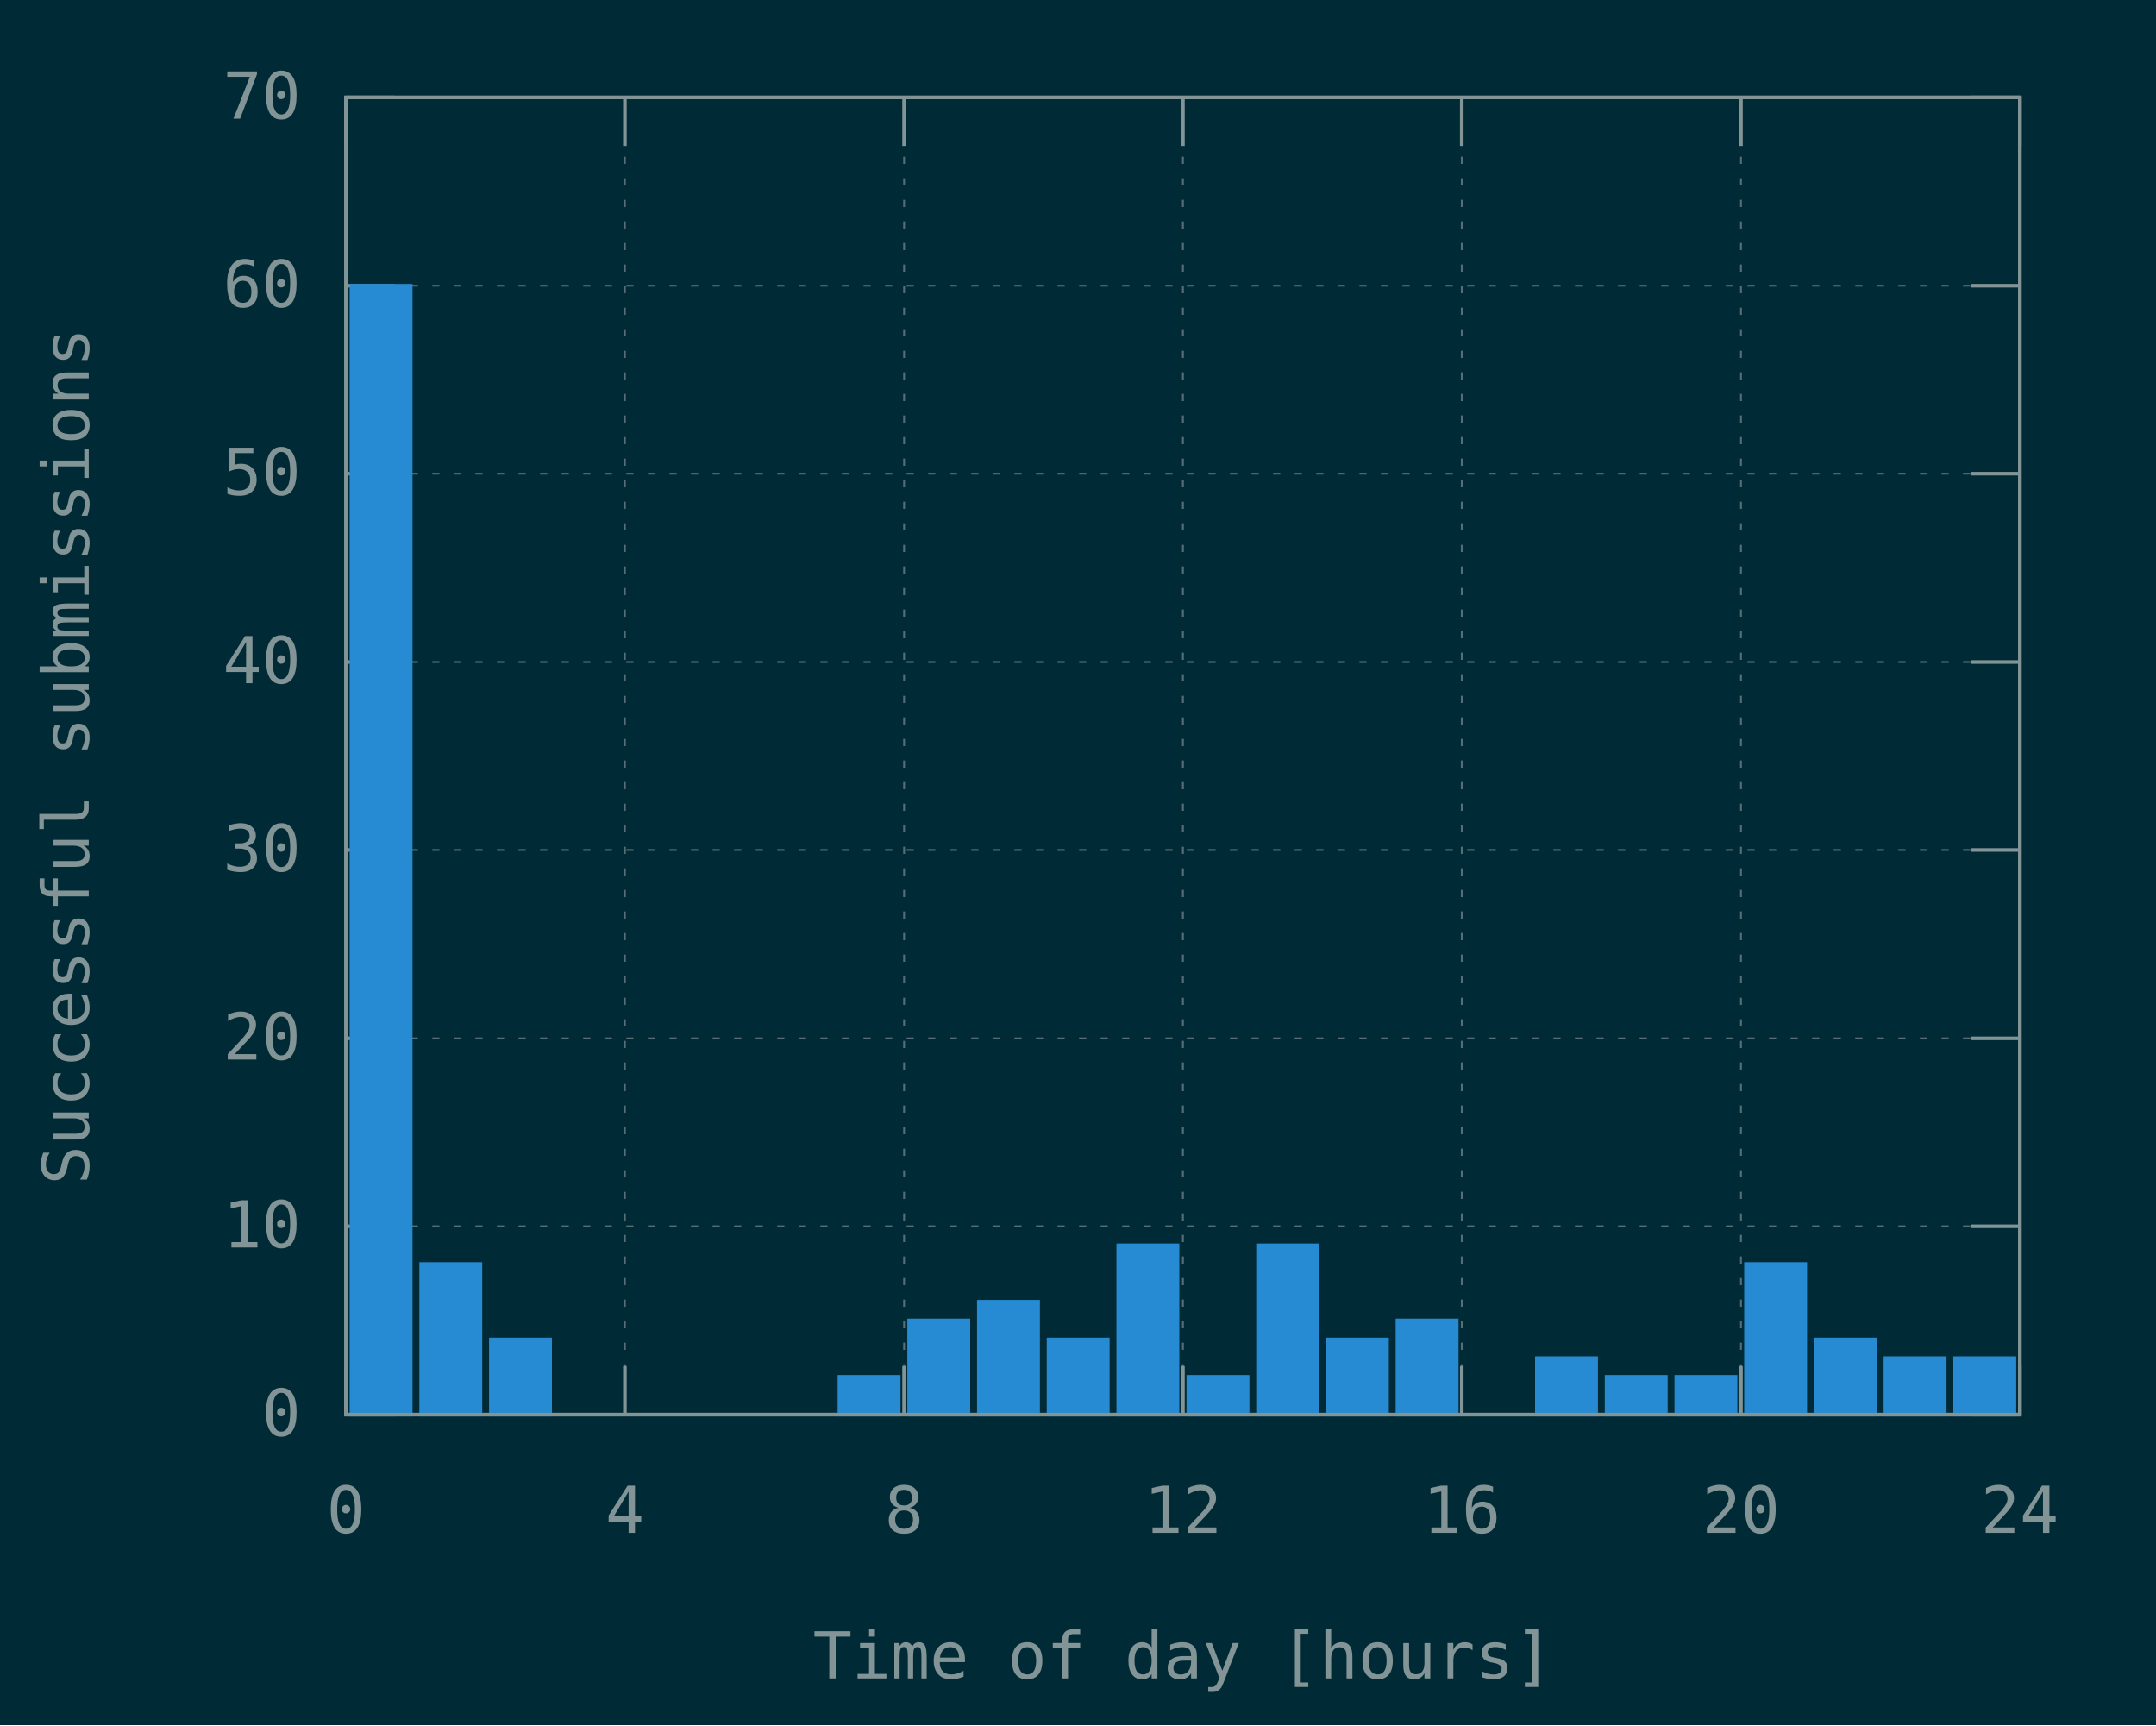
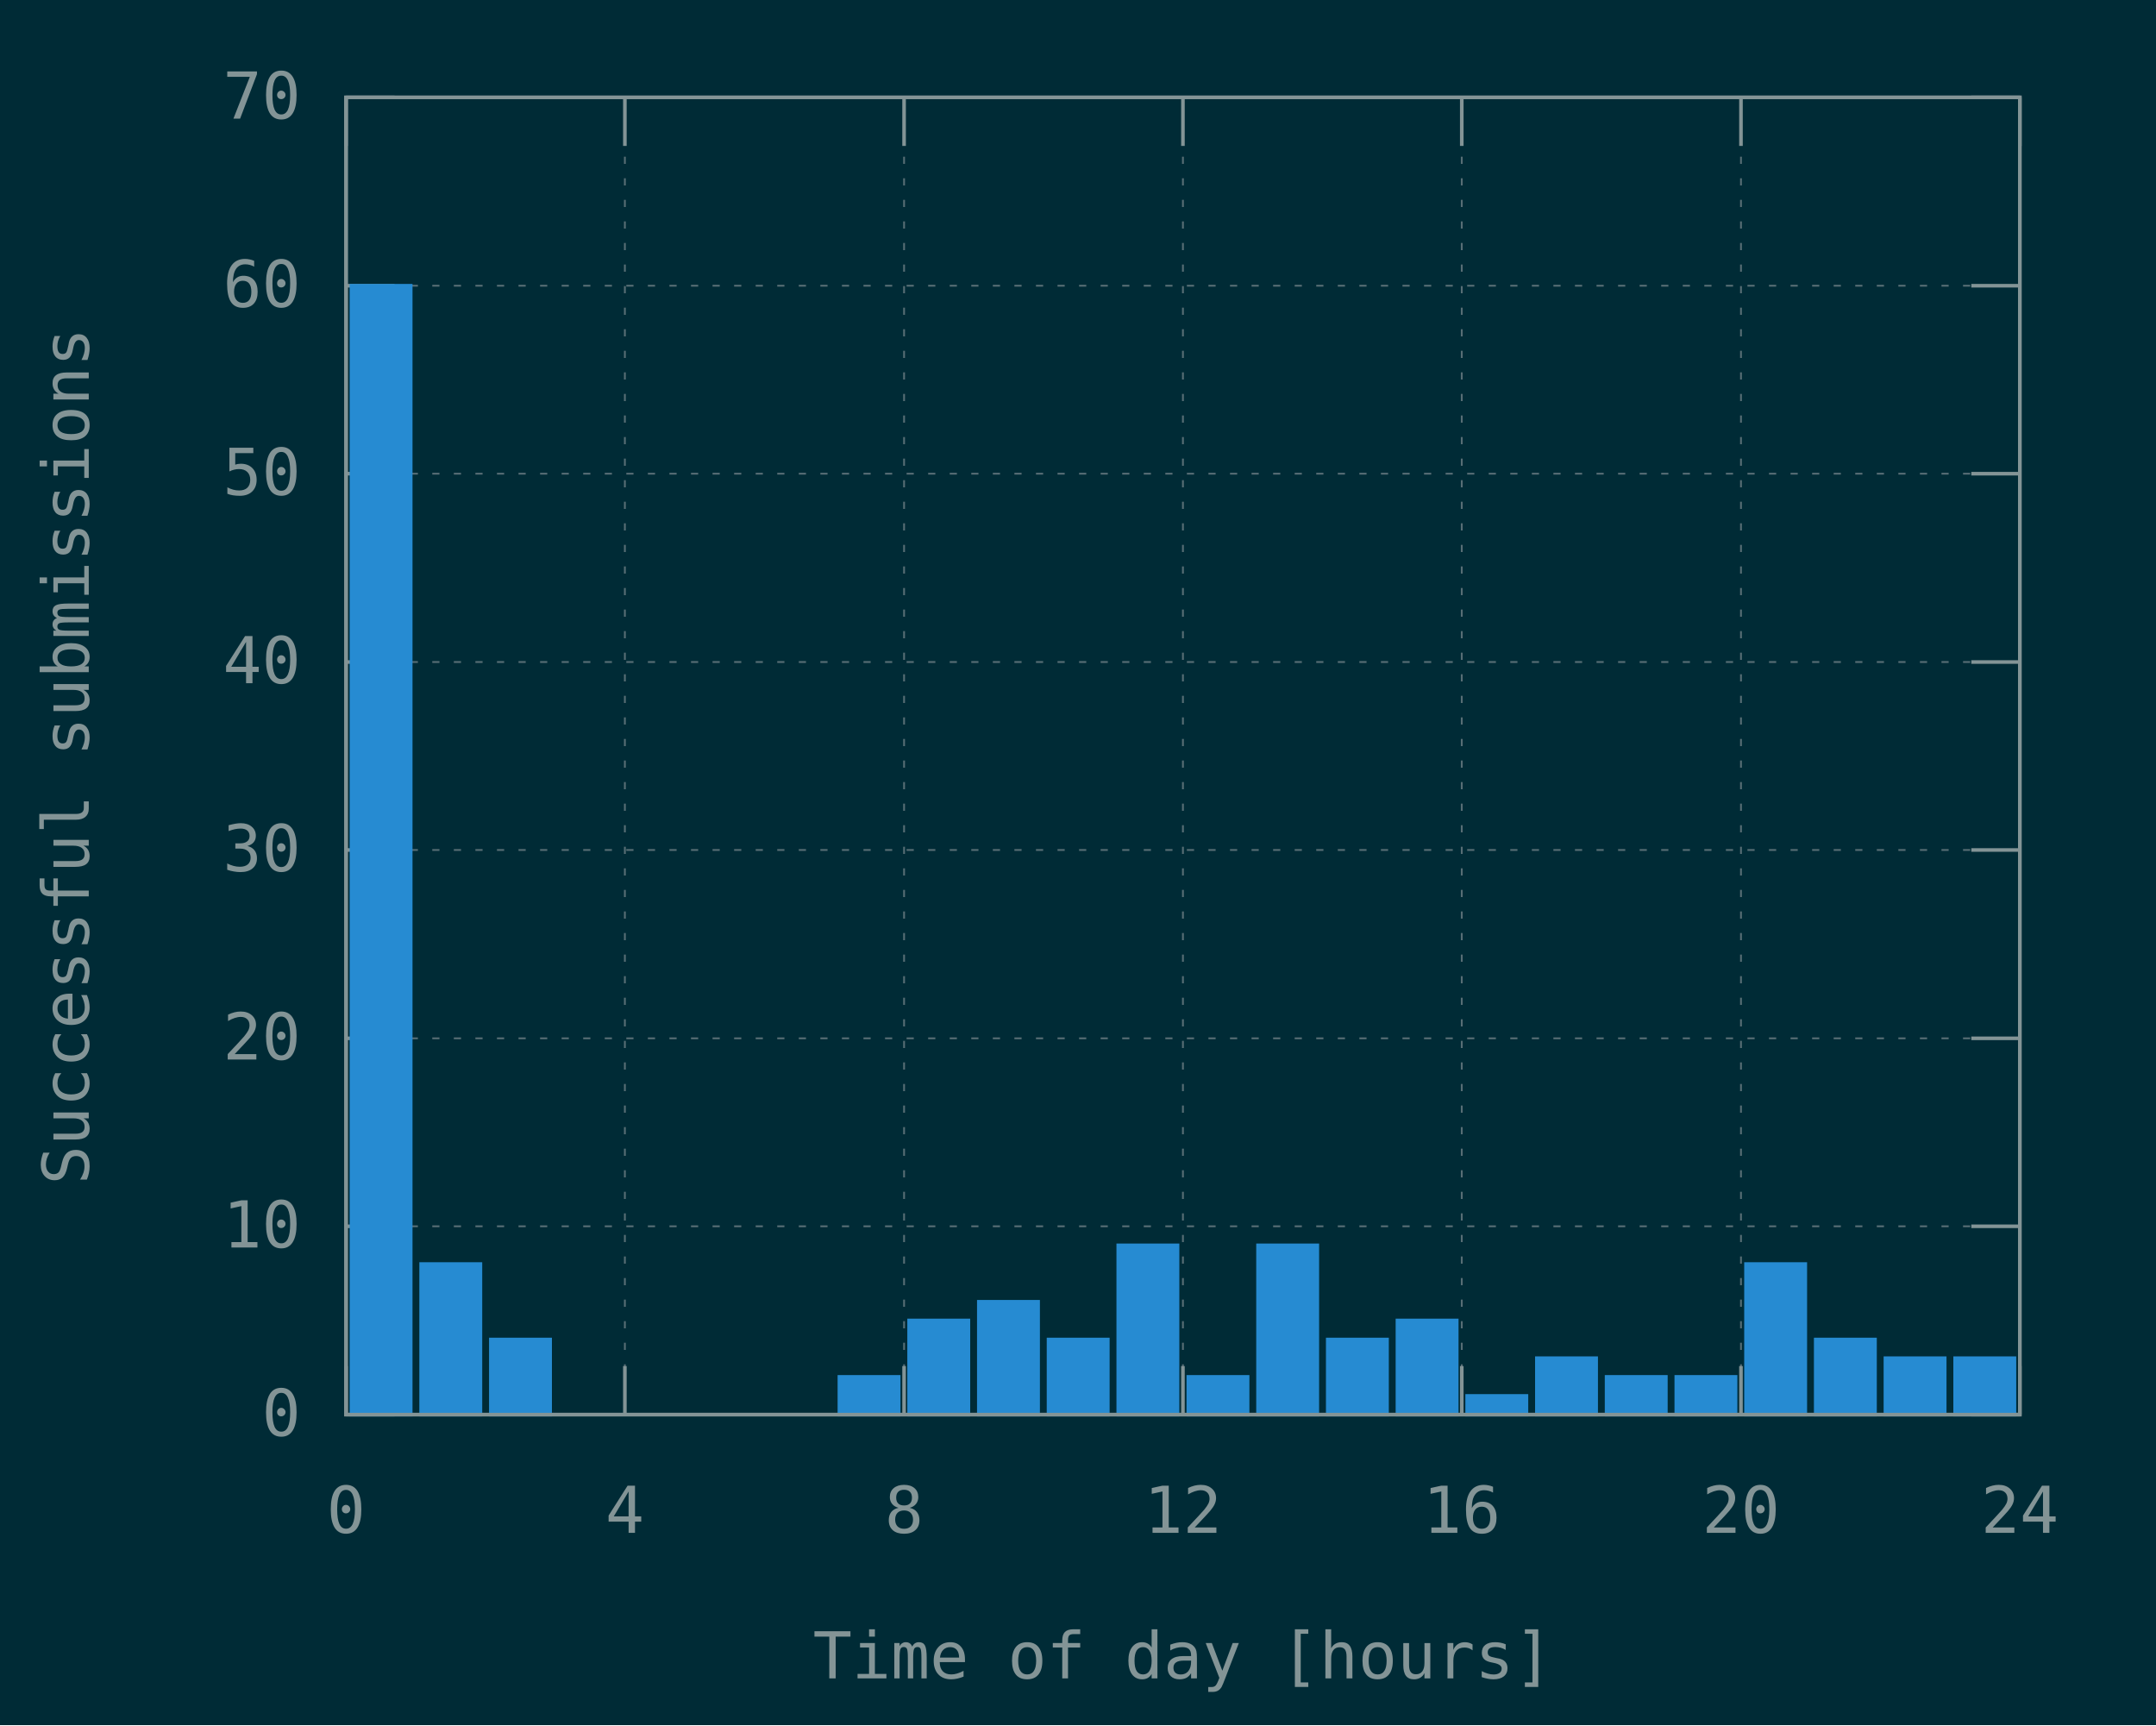
<svg xmlns="http://www.w3.org/2000/svg" xmlns:xlink="http://www.w3.org/1999/xlink" width="600" height="480" viewBox="0 0 600 480">
  <g id="gnuplot_canvas">
    <rect x="0" y="0" width="600" height="480" fill="#002b36" />
    <defs>
      <circle id="gpDot" r="0.5" stroke-width="0.5" stroke="currentColor" />
      <path id="gpPt0" stroke-width="0.148" stroke="currentColor" d="M-1,0 h2 M0,-1 v2" />
      <path id="gpPt1" stroke-width="0.148" stroke="currentColor" d="M-1,-1 L1,1 M1,-1 L-1,1" />
      <path id="gpPt2" stroke-width="0.148" stroke="currentColor" d="M-1,0 L1,0 M0,-1 L0,1 M-1,-1 L1,1 M-1,1 L1,-1" />
      <rect id="gpPt3" stroke-width="0.148" stroke="currentColor" x="-1" y="-1" width="2" height="2" />
      <rect id="gpPt4" stroke-width="0.148" stroke="currentColor" fill="currentColor" x="-1" y="-1" width="2" height="2" />
      <circle id="gpPt5" stroke-width="0.148" stroke="currentColor" cx="0" cy="0" r="1" />
      <use xlink:href="#gpPt5" id="gpPt6" fill="currentColor" stroke="none" />
      <path id="gpPt7" stroke-width="0.148" stroke="currentColor" d="M0,-1.33 L-1.33,0.67 L1.33,0.67 z" />
      <use xlink:href="#gpPt7" id="gpPt8" fill="currentColor" stroke="none" />
      <use xlink:href="#gpPt7" id="gpPt9" stroke="currentColor" transform="rotate(180)" />
      <use xlink:href="#gpPt9" id="gpPt10" fill="currentColor" stroke="none" />
      <use xlink:href="#gpPt3" id="gpPt11" stroke="currentColor" transform="rotate(45)" />
      <use xlink:href="#gpPt11" id="gpPt12" fill="currentColor" stroke="none" />
      <path id="gpPt13" stroke-width="0.148" stroke="currentColor" d="M0,1.330 L1.265,0.411 L0.782,-1.067 L-0.782,-1.076 L-1.265,0.411 z" />
      <use xlink:href="#gpPt13" id="gpPt14" fill="currentColor" stroke="none" />
      <filter id="textbox" filterUnits="objectBoundingBox" x="0" y="0" height="1" width="1">
        <feFlood flood-color="#002B36" flood-opacity="1" result="bgnd" />
        <feComposite in="SourceGraphic" in2="bgnd" operator="atop" />
      </filter>
      <filter id="greybox" filterUnits="objectBoundingBox" x="0" y="0" height="1" width="1">
        <feFlood flood-color="lightgrey" flood-opacity="1" result="grey" />
        <feComposite in="SourceGraphic" in2="grey" operator="atop" />
      </filter>
    </defs>
    <g fill="none" color="#002B36" stroke="currentColor" stroke-width="1.00" stroke-linecap="butt" stroke-linejoin="miter">
</g>
    <g fill="none" color="black" stroke="currentColor" stroke-width="1.00" stroke-linecap="butt" stroke-linejoin="miter">
</g>
    <g fill="none" color="black" stroke="rgb(131, 148, 150)" stroke-width="0.50" stroke-linecap="butt" stroke-linejoin="miter">
</g>
    <g fill="none" color="gray" stroke="currentColor" stroke-width="0.50" stroke-linecap="butt" stroke-linejoin="miter">
      <path stroke="rgb( 88, 110, 117)" stroke-dasharray="2,4" class="gridline" d="M96.3,393.6 L562.1,393.6  " />
    </g>
    <g fill="none" color="gray" stroke="rgb( 88, 110, 117)" stroke-width="1.00" stroke-linecap="butt" stroke-linejoin="miter">
</g>
    <g fill="none" color="black" stroke="currentColor" stroke-width="1.00" stroke-linecap="butt" stroke-linejoin="miter">
      <path stroke="rgb(131, 148, 150)" d="M96.3,393.6 L109.8,393.6 M562.1,393.6 L548.6,393.6  " />
      <g transform="translate(83.7,399.5)" stroke="none" fill="rgb(131,148,150)" font-family="Inconsolata" font-size="18.00" text-anchor="end">
        <text>
          <tspan font-family="Inconsolata"> 0</tspan>
        </text>
      </g>
    </g>
    <g fill="none" color="black" stroke="currentColor" stroke-width="1.00" stroke-linecap="butt" stroke-linejoin="miter">
</g>
    <g fill="none" color="black" stroke="rgb(131, 148, 150)" stroke-width="0.50" stroke-linecap="butt" stroke-linejoin="miter">
</g>
    <g fill="none" color="gray" stroke="currentColor" stroke-width="0.50" stroke-linecap="butt" stroke-linejoin="miter">
      <path stroke="rgb( 88, 110, 117)" stroke-dasharray="2,4" class="gridline" d="M96.3,341.2 L562.1,341.2  " />
    </g>
    <g fill="none" color="gray" stroke="rgb( 88, 110, 117)" stroke-width="1.00" stroke-linecap="butt" stroke-linejoin="miter">
</g>
    <g fill="none" color="black" stroke="currentColor" stroke-width="1.00" stroke-linecap="butt" stroke-linejoin="miter">
      <path stroke="rgb(131, 148, 150)" d="M96.3,341.2 L109.8,341.2 M562.1,341.2 L548.6,341.2  " />
      <g transform="translate(83.7,347.1)" stroke="none" fill="rgb(131,148,150)" font-family="Inconsolata" font-size="18.00" text-anchor="end">
        <text>
          <tspan font-family="Inconsolata"> 10</tspan>
        </text>
      </g>
    </g>
    <g fill="none" color="black" stroke="currentColor" stroke-width="1.00" stroke-linecap="butt" stroke-linejoin="miter">
</g>
    <g fill="none" color="black" stroke="rgb(131, 148, 150)" stroke-width="0.50" stroke-linecap="butt" stroke-linejoin="miter">
</g>
    <g fill="none" color="gray" stroke="currentColor" stroke-width="0.50" stroke-linecap="butt" stroke-linejoin="miter">
      <path stroke="rgb( 88, 110, 117)" stroke-dasharray="2,4" class="gridline" d="M96.3,288.9 L562.1,288.9  " />
    </g>
    <g fill="none" color="gray" stroke="rgb( 88, 110, 117)" stroke-width="1.00" stroke-linecap="butt" stroke-linejoin="miter">
</g>
    <g fill="none" color="black" stroke="currentColor" stroke-width="1.00" stroke-linecap="butt" stroke-linejoin="miter">
      <path stroke="rgb(131, 148, 150)" d="M96.3,288.9 L109.8,288.9 M562.1,288.9 L548.6,288.9  " />
      <g transform="translate(83.7,294.8)" stroke="none" fill="rgb(131,148,150)" font-family="Inconsolata" font-size="18.00" text-anchor="end">
        <text>
          <tspan font-family="Inconsolata"> 20</tspan>
        </text>
      </g>
    </g>
    <g fill="none" color="black" stroke="currentColor" stroke-width="1.00" stroke-linecap="butt" stroke-linejoin="miter">
</g>
    <g fill="none" color="black" stroke="rgb(131, 148, 150)" stroke-width="0.50" stroke-linecap="butt" stroke-linejoin="miter">
</g>
    <g fill="none" color="gray" stroke="currentColor" stroke-width="0.50" stroke-linecap="butt" stroke-linejoin="miter">
      <path stroke="rgb( 88, 110, 117)" stroke-dasharray="2,4" class="gridline" d="M96.3,236.5 L562.1,236.5  " />
    </g>
    <g fill="none" color="gray" stroke="rgb( 88, 110, 117)" stroke-width="1.00" stroke-linecap="butt" stroke-linejoin="miter">
</g>
    <g fill="none" color="black" stroke="currentColor" stroke-width="1.00" stroke-linecap="butt" stroke-linejoin="miter">
      <path stroke="rgb(131, 148, 150)" d="M96.3,236.5 L109.8,236.5 M562.1,236.5 L548.6,236.5  " />
      <g transform="translate(83.7,242.4)" stroke="none" fill="rgb(131,148,150)" font-family="Inconsolata" font-size="18.00" text-anchor="end">
        <text>
          <tspan font-family="Inconsolata"> 30</tspan>
        </text>
      </g>
    </g>
    <g fill="none" color="black" stroke="currentColor" stroke-width="1.00" stroke-linecap="butt" stroke-linejoin="miter">
</g>
    <g fill="none" color="black" stroke="rgb(131, 148, 150)" stroke-width="0.50" stroke-linecap="butt" stroke-linejoin="miter">
</g>
    <g fill="none" color="gray" stroke="currentColor" stroke-width="0.50" stroke-linecap="butt" stroke-linejoin="miter">
      <path stroke="rgb( 88, 110, 117)" stroke-dasharray="2,4" class="gridline" d="M96.3,184.2 L562.1,184.2  " />
    </g>
    <g fill="none" color="gray" stroke="rgb( 88, 110, 117)" stroke-width="1.00" stroke-linecap="butt" stroke-linejoin="miter">
</g>
    <g fill="none" color="black" stroke="currentColor" stroke-width="1.00" stroke-linecap="butt" stroke-linejoin="miter">
      <path stroke="rgb(131, 148, 150)" d="M96.3,184.2 L109.8,184.2 M562.1,184.2 L548.6,184.2  " />
      <g transform="translate(83.7,190.1)" stroke="none" fill="rgb(131,148,150)" font-family="Inconsolata" font-size="18.00" text-anchor="end">
        <text>
          <tspan font-family="Inconsolata"> 40</tspan>
        </text>
      </g>
    </g>
    <g fill="none" color="black" stroke="currentColor" stroke-width="1.00" stroke-linecap="butt" stroke-linejoin="miter">
</g>
    <g fill="none" color="black" stroke="rgb(131, 148, 150)" stroke-width="0.50" stroke-linecap="butt" stroke-linejoin="miter">
</g>
    <g fill="none" color="gray" stroke="currentColor" stroke-width="0.50" stroke-linecap="butt" stroke-linejoin="miter">
      <path stroke="rgb( 88, 110, 117)" stroke-dasharray="2,4" class="gridline" d="M96.3,131.8 L562.1,131.8  " />
    </g>
    <g fill="none" color="gray" stroke="rgb( 88, 110, 117)" stroke-width="1.00" stroke-linecap="butt" stroke-linejoin="miter">
</g>
    <g fill="none" color="black" stroke="currentColor" stroke-width="1.00" stroke-linecap="butt" stroke-linejoin="miter">
      <path stroke="rgb(131, 148, 150)" d="M96.3,131.8 L109.8,131.8 M562.1,131.8 L548.6,131.8  " />
      <g transform="translate(83.7,137.7)" stroke="none" fill="rgb(131,148,150)" font-family="Inconsolata" font-size="18.00" text-anchor="end">
        <text>
          <tspan font-family="Inconsolata"> 50</tspan>
        </text>
      </g>
    </g>
    <g fill="none" color="black" stroke="currentColor" stroke-width="1.00" stroke-linecap="butt" stroke-linejoin="miter">
</g>
    <g fill="none" color="black" stroke="rgb(131, 148, 150)" stroke-width="0.50" stroke-linecap="butt" stroke-linejoin="miter">
</g>
    <g fill="none" color="gray" stroke="currentColor" stroke-width="0.50" stroke-linecap="butt" stroke-linejoin="miter">
      <path stroke="rgb( 88, 110, 117)" stroke-dasharray="2,4" class="gridline" d="M96.3,79.5 L562.1,79.5  " />
    </g>
    <g fill="none" color="gray" stroke="rgb( 88, 110, 117)" stroke-width="1.00" stroke-linecap="butt" stroke-linejoin="miter">
</g>
    <g fill="none" color="black" stroke="currentColor" stroke-width="1.00" stroke-linecap="butt" stroke-linejoin="miter">
      <path stroke="rgb(131, 148, 150)" d="M96.3,79.5 L109.8,79.5 M562.1,79.5 L548.6,79.5  " />
      <g transform="translate(83.7,85.4)" stroke="none" fill="rgb(131,148,150)" font-family="Inconsolata" font-size="18.00" text-anchor="end">
        <text>
          <tspan font-family="Inconsolata"> 60</tspan>
        </text>
      </g>
    </g>
    <g fill="none" color="black" stroke="currentColor" stroke-width="1.00" stroke-linecap="butt" stroke-linejoin="miter">
</g>
    <g fill="none" color="black" stroke="rgb(131, 148, 150)" stroke-width="0.50" stroke-linecap="butt" stroke-linejoin="miter">
</g>
    <g fill="none" color="gray" stroke="currentColor" stroke-width="0.50" stroke-linecap="butt" stroke-linejoin="miter">
      <path stroke="rgb( 88, 110, 117)" stroke-dasharray="2,4" class="gridline" d="M96.3,27.1 L562.1,27.1  " />
    </g>
    <g fill="none" color="gray" stroke="rgb( 88, 110, 117)" stroke-width="1.00" stroke-linecap="butt" stroke-linejoin="miter">
</g>
    <g fill="none" color="black" stroke="currentColor" stroke-width="1.00" stroke-linecap="butt" stroke-linejoin="miter">
      <path stroke="rgb(131, 148, 150)" d="M96.3,27.1 L109.8,27.1 M562.1,27.1 L548.6,27.1  " />
      <g transform="translate(83.7,33.0)" stroke="none" fill="rgb(131,148,150)" font-family="Inconsolata" font-size="18.00" text-anchor="end">
        <text>
          <tspan font-family="Inconsolata"> 70</tspan>
        </text>
      </g>
    </g>
    <g fill="none" color="black" stroke="currentColor" stroke-width="1.00" stroke-linecap="butt" stroke-linejoin="miter">
</g>
    <g fill="none" color="black" stroke="rgb(131, 148, 150)" stroke-width="0.50" stroke-linecap="butt" stroke-linejoin="miter">
</g>
    <g fill="none" color="gray" stroke="currentColor" stroke-width="0.50" stroke-linecap="butt" stroke-linejoin="miter">
      <path stroke="rgb( 88, 110, 117)" stroke-dasharray="2,4" class="gridline" d="M96.3,393.6 L96.3,27.1  " />
    </g>
    <g fill="none" color="gray" stroke="rgb( 88, 110, 117)" stroke-width="1.00" stroke-linecap="butt" stroke-linejoin="miter">
</g>
    <g fill="none" color="black" stroke="currentColor" stroke-width="1.00" stroke-linecap="butt" stroke-linejoin="miter">
      <path stroke="rgb(131, 148, 150)" d="M96.3,393.6 L96.3,380.1 M96.3,27.1 L96.3,40.6  " />
      <g transform="translate(96.3,426.5)" stroke="none" fill="rgb(131,148,150)" font-family="Inconsolata" font-size="18.00" text-anchor="middle">
        <text>
          <tspan font-family="Inconsolata"> 0</tspan>
        </text>
      </g>
    </g>
    <g fill="none" color="black" stroke="currentColor" stroke-width="1.00" stroke-linecap="butt" stroke-linejoin="miter">
</g>
    <g fill="none" color="black" stroke="rgb(131, 148, 150)" stroke-width="0.50" stroke-linecap="butt" stroke-linejoin="miter">
</g>
    <g fill="none" color="gray" stroke="currentColor" stroke-width="0.50" stroke-linecap="butt" stroke-linejoin="miter">
      <path stroke="rgb( 88, 110, 117)" stroke-dasharray="2,4" class="gridline" d="M173.9,393.6 L173.9,27.1  " />
    </g>
    <g fill="none" color="gray" stroke="rgb( 88, 110, 117)" stroke-width="1.00" stroke-linecap="butt" stroke-linejoin="miter">
</g>
    <g fill="none" color="black" stroke="currentColor" stroke-width="1.00" stroke-linecap="butt" stroke-linejoin="miter">
      <path stroke="rgb(131, 148, 150)" d="M173.9,393.6 L173.9,380.1 M173.9,27.1 L173.9,40.6  " />
      <g transform="translate(173.9,426.5)" stroke="none" fill="rgb(131,148,150)" font-family="Inconsolata" font-size="18.00" text-anchor="middle">
        <text>
          <tspan font-family="Inconsolata"> 4</tspan>
        </text>
      </g>
    </g>
    <g fill="none" color="black" stroke="currentColor" stroke-width="1.00" stroke-linecap="butt" stroke-linejoin="miter">
</g>
    <g fill="none" color="black" stroke="rgb(131, 148, 150)" stroke-width="0.50" stroke-linecap="butt" stroke-linejoin="miter">
</g>
    <g fill="none" color="gray" stroke="currentColor" stroke-width="0.50" stroke-linecap="butt" stroke-linejoin="miter">
      <path stroke="rgb( 88, 110, 117)" stroke-dasharray="2,4" class="gridline" d="M251.6,393.6 L251.6,27.1  " />
    </g>
    <g fill="none" color="gray" stroke="rgb( 88, 110, 117)" stroke-width="1.00" stroke-linecap="butt" stroke-linejoin="miter">
</g>
    <g fill="none" color="black" stroke="currentColor" stroke-width="1.00" stroke-linecap="butt" stroke-linejoin="miter">
      <path stroke="rgb(131, 148, 150)" d="M251.6,393.6 L251.6,380.1 M251.6,27.1 L251.6,40.6  " />
      <g transform="translate(251.6,426.5)" stroke="none" fill="rgb(131,148,150)" font-family="Inconsolata" font-size="18.00" text-anchor="middle">
        <text>
          <tspan font-family="Inconsolata"> 8</tspan>
        </text>
      </g>
    </g>
    <g fill="none" color="black" stroke="currentColor" stroke-width="1.00" stroke-linecap="butt" stroke-linejoin="miter">
</g>
    <g fill="none" color="black" stroke="rgb(131, 148, 150)" stroke-width="0.50" stroke-linecap="butt" stroke-linejoin="miter">
</g>
    <g fill="none" color="gray" stroke="currentColor" stroke-width="0.50" stroke-linecap="butt" stroke-linejoin="miter">
      <path stroke="rgb( 88, 110, 117)" stroke-dasharray="2,4" class="gridline" d="M329.2,393.6 L329.2,27.1  " />
    </g>
    <g fill="none" color="gray" stroke="rgb( 88, 110, 117)" stroke-width="1.00" stroke-linecap="butt" stroke-linejoin="miter">
</g>
    <g fill="none" color="black" stroke="currentColor" stroke-width="1.00" stroke-linecap="butt" stroke-linejoin="miter">
      <path stroke="rgb(131, 148, 150)" d="M329.2,393.6 L329.2,380.1 M329.2,27.1 L329.2,40.6  " />
      <g transform="translate(329.2,426.5)" stroke="none" fill="rgb(131,148,150)" font-family="Inconsolata" font-size="18.00" text-anchor="middle">
        <text>
          <tspan font-family="Inconsolata"> 12</tspan>
        </text>
      </g>
    </g>
    <g fill="none" color="black" stroke="currentColor" stroke-width="1.00" stroke-linecap="butt" stroke-linejoin="miter">
</g>
    <g fill="none" color="black" stroke="rgb(131, 148, 150)" stroke-width="0.50" stroke-linecap="butt" stroke-linejoin="miter">
</g>
    <g fill="none" color="gray" stroke="currentColor" stroke-width="0.50" stroke-linecap="butt" stroke-linejoin="miter">
      <path stroke="rgb( 88, 110, 117)" stroke-dasharray="2,4" class="gridline" d="M406.8,393.6 L406.8,27.1  " />
    </g>
    <g fill="none" color="gray" stroke="rgb( 88, 110, 117)" stroke-width="1.00" stroke-linecap="butt" stroke-linejoin="miter">
</g>
    <g fill="none" color="black" stroke="currentColor" stroke-width="1.00" stroke-linecap="butt" stroke-linejoin="miter">
      <path stroke="rgb(131, 148, 150)" d="M406.8,393.6 L406.8,380.1 M406.8,27.1 L406.8,40.6  " />
      <g transform="translate(406.8,426.5)" stroke="none" fill="rgb(131,148,150)" font-family="Inconsolata" font-size="18.00" text-anchor="middle">
        <text>
          <tspan font-family="Inconsolata"> 16</tspan>
        </text>
      </g>
    </g>
    <g fill="none" color="black" stroke="currentColor" stroke-width="1.00" stroke-linecap="butt" stroke-linejoin="miter">
</g>
    <g fill="none" color="black" stroke="rgb(131, 148, 150)" stroke-width="0.50" stroke-linecap="butt" stroke-linejoin="miter">
</g>
    <g fill="none" color="gray" stroke="currentColor" stroke-width="0.50" stroke-linecap="butt" stroke-linejoin="miter">
      <path stroke="rgb( 88, 110, 117)" stroke-dasharray="2,4" class="gridline" d="M484.5,393.6 L484.5,40.6 L484.5,27.1  " />
    </g>
    <g fill="none" color="gray" stroke="rgb( 88, 110, 117)" stroke-width="1.00" stroke-linecap="butt" stroke-linejoin="miter">
</g>
    <g fill="none" color="black" stroke="currentColor" stroke-width="1.00" stroke-linecap="butt" stroke-linejoin="miter">
      <path stroke="rgb(131, 148, 150)" d="M484.5,393.6 L484.5,380.1 M484.5,27.1 L484.5,40.6  " />
      <g transform="translate(484.5,426.5)" stroke="none" fill="rgb(131,148,150)" font-family="Inconsolata" font-size="18.00" text-anchor="middle">
        <text>
          <tspan font-family="Inconsolata"> 20</tspan>
        </text>
      </g>
    </g>
    <g fill="none" color="black" stroke="currentColor" stroke-width="1.00" stroke-linecap="butt" stroke-linejoin="miter">
</g>
    <g fill="none" color="black" stroke="rgb(131, 148, 150)" stroke-width="0.50" stroke-linecap="butt" stroke-linejoin="miter">
</g>
    <g fill="none" color="gray" stroke="currentColor" stroke-width="0.50" stroke-linecap="butt" stroke-linejoin="miter">
      <path stroke="rgb( 88, 110, 117)" stroke-dasharray="2,4" class="gridline" d="M562.1,393.6 L562.1,27.1  " />
    </g>
    <g fill="none" color="gray" stroke="rgb( 88, 110, 117)" stroke-width="1.00" stroke-linecap="butt" stroke-linejoin="miter">
</g>
    <g fill="none" color="black" stroke="currentColor" stroke-width="1.00" stroke-linecap="butt" stroke-linejoin="miter">
      <path stroke="rgb(131, 148, 150)" d="M562.1,393.6 L562.1,380.1 M562.1,27.1 L562.1,40.6  " />
      <g transform="translate(562.1,426.5)" stroke="none" fill="rgb(131,148,150)" font-family="Inconsolata" font-size="18.00" text-anchor="middle">
        <text>
          <tspan font-family="Inconsolata"> 24</tspan>
        </text>
      </g>
    </g>
    <g fill="none" color="black" stroke="currentColor" stroke-width="1.00" stroke-linecap="butt" stroke-linejoin="miter">
</g>
    <g fill="none" color="black" stroke="currentColor" stroke-width="1.00" stroke-linecap="butt" stroke-linejoin="miter">
      <path stroke="rgb(131, 148, 150)" d="M96.3,27.1 L96.3,393.6 L562.1,393.6 L562.1,27.1 L96.3,27.1 Z  " />
    </g>
    <g fill="none" color="black" stroke="currentColor" stroke-width="1.00" stroke-linecap="butt" stroke-linejoin="miter">
      <g transform="translate(24.7,210.4) rotate(270)" stroke="none" fill="rgb(131,148,150)" font-family="Inconsolata" font-size="18.00" text-anchor="middle">
        <text>
          <tspan font-family="Inconsolata">Successful submissions</tspan>
        </text>
      </g>
    </g>
    <g fill="none" color="black" stroke="currentColor" stroke-width="1.00" stroke-linecap="butt" stroke-linejoin="miter">
      <g transform="translate(329.2,467.0)" stroke="none" fill="rgb(131,148,150)" font-family="Inconsolata" font-size="18.00" text-anchor="middle">
        <text>
          <tspan font-family="Inconsolata">Time of day [hours]</tspan>
        </text>
      </g>
    </g>
    <g fill="none" color="black" stroke="currentColor" stroke-width="1.00" stroke-linecap="butt" stroke-linejoin="miter">
</g>
    <g id="gnuplot_plot_1">
      <g fill="none" color="black" stroke="currentColor" stroke-width="1.00" stroke-linecap="butt" stroke-linejoin="miter">
        <g stroke="none" shape-rendering="crispEdges">
          <polygon fill="rgb( 38, 139, 210)" points="97.8,393.6 114.4,393.6 114.4,79.4 97.8,79.4 " />
        </g>
        <path stroke="rgb( 38, 139, 210)" d="M97.8,393.6 L97.8,79.5 L114.3,79.5 L114.3,393.6 L97.8,393.6 Z  " />
        <g stroke="none" shape-rendering="crispEdges">
          <polygon fill="rgb( 38, 139, 210)" points="117.2,393.6 133.8,393.6 133.8,351.6 117.2,351.6 " />
        </g>
        <path stroke="rgb( 38, 139, 210)" d="M117.2,393.6 L117.2,351.7 L133.7,351.7 L133.7,393.6 L117.2,393.6 Z  " />
        <g stroke="none" shape-rendering="crispEdges">
          <polygon fill="rgb( 38, 139, 210)" points="136.6,393.6 153.2,393.6 153.2,372.6 136.6,372.6 " />
        </g>
        <path stroke="rgb( 38, 139, 210)" d="M136.6,393.6 L136.6,372.7 L153.1,372.7 L153.1,393.6 L136.6,393.6 Z  " />
        <g stroke="none" shape-rendering="crispEdges">
          <polygon fill="rgb( 38, 139, 210)" points="233.6,393.6 250.2,393.6 250.2,383.0 233.6,383.0 " />
        </g>
        <path stroke="rgb( 38, 139, 210)" d="M233.6,393.6 L233.6,383.1 L250.1,383.1 L250.1,393.6 L233.6,393.6 Z  " />
        <g stroke="none" shape-rendering="crispEdges">
          <polygon fill="rgb( 38, 139, 210)" points="253.0,393.6 269.6,393.6 269.6,367.3 253.0,367.3 " />
        </g>
        <path stroke="rgb( 38, 139, 210)" d="M253.0,393.6 L253.0,367.4 L269.5,367.4 L269.5,393.6 L253.0,393.6 Z  " />
        <g stroke="none" shape-rendering="crispEdges">
          <polygon fill="rgb( 38, 139, 210)" points="272.4,393.6 289.0,393.6 289.0,362.1 272.4,362.1 " />
        </g>
        <path stroke="rgb( 38, 139, 210)" d="M272.4,393.6 L272.4,362.2 L288.9,362.2 L288.9,393.6 L272.4,393.6 Z  " />
        <g stroke="none" shape-rendering="crispEdges">
          <polygon fill="rgb( 38, 139, 210)" points="291.8,393.6 308.4,393.6 308.4,372.6 291.8,372.6 " />
        </g>
        <path stroke="rgb( 38, 139, 210)" d="M291.8,393.6 L291.8,372.7 L308.3,372.7 L308.3,393.6 L291.8,393.6 Z  " />
        <g stroke="none" shape-rendering="crispEdges">
          <polygon fill="rgb( 38, 139, 210)" points="311.2,393.6 327.8,393.6 327.8,346.4 311.2,346.4 " />
        </g>
        <path stroke="rgb( 38, 139, 210)" d="M311.2,393.6 L311.2,346.5 L327.7,346.5 L327.7,393.6 L311.2,393.6 Z  " />
        <g stroke="none" shape-rendering="crispEdges">
          <polygon fill="rgb( 38, 139, 210)" points="330.7,393.6 347.3,393.6 347.3,383.0 330.7,383.0 " />
        </g>
        <path stroke="rgb( 38, 139, 210)" d="M330.7,393.6 L330.7,383.1 L347.2,383.1 L347.2,393.6 L330.7,393.6 Z  " />
        <g stroke="none" shape-rendering="crispEdges">
          <polygon fill="rgb( 38, 139, 210)" points="350.1,393.6 366.7,393.6 366.7,346.4 350.1,346.4 " />
        </g>
        <path stroke="rgb( 38, 139, 210)" d="M350.1,393.6 L350.1,346.5 L366.6,346.5 L366.6,393.6 L350.1,393.6 Z  " />
        <g stroke="none" shape-rendering="crispEdges">
          <polygon fill="rgb( 38, 139, 210)" points="369.5,393.6 386.1,393.6 386.1,372.6 369.5,372.6 " />
        </g>
        <path stroke="rgb( 38, 139, 210)" d="M369.5,393.6 L369.5,372.7 L386.0,372.7 L386.0,393.6 L369.5,393.6 Z  " />
        <g stroke="none" shape-rendering="crispEdges">
          <polygon fill="rgb( 38, 139, 210)" points="388.9,393.6 405.5,393.6 405.5,367.3 388.9,367.3 " />
        </g>
        <path stroke="rgb( 38, 139, 210)" d="M388.9,393.6 L388.9,367.4 L405.4,367.4 L405.4,393.6 L388.9,393.6 Z  " />
        <g stroke="none" shape-rendering="crispEdges">
+           <polygon fill="rgb( 38, 139, 210)" points="408.3,393.6 424.9,393.6 424.9,388.3 408.3,388.3 " />
+         </g>
+         <path stroke="rgb( 38, 139, 210)" d="M408.3,393.6 L408.3,388.4 L424.8,388.4 L424.8,393.6 L408.3,393.6 Z  " />
+         <g stroke="none" shape-rendering="crispEdges">
          <polygon fill="rgb( 38, 139, 210)" points="427.7,393.6 444.3,393.6 444.3,377.8 427.7,377.8 " />
        </g>
        <path stroke="rgb( 38, 139, 210)" d="M427.7,393.6 L427.7,377.9 L444.2,377.9 L444.2,393.6 L427.7,393.6 Z  " />
        <g stroke="none" shape-rendering="crispEdges">
          <polygon fill="rgb( 38, 139, 210)" points="447.1,393.6 463.7,393.6 463.7,383.0 447.1,383.0 " />
        </g>
        <path stroke="rgb( 38, 139, 210)" d="M447.1,393.6 L447.1,383.1 L463.6,383.1 L463.6,393.6 L447.1,393.6 Z  " />
        <g stroke="none" shape-rendering="crispEdges">
          <polygon fill="rgb( 38, 139, 210)" points="466.5,393.6 483.1,393.6 483.1,383.0 466.5,383.0 " />
        </g>
        <path stroke="rgb( 38, 139, 210)" d="M466.5,393.6 L466.5,383.1 L483.0,383.1 L483.0,393.6 L466.5,393.6 Z  " />
        <g stroke="none" shape-rendering="crispEdges">
          <polygon fill="rgb( 38, 139, 210)" points="485.9,393.6 502.5,393.6 502.5,351.6 485.9,351.6 " />
        </g>
        <path stroke="rgb( 38, 139, 210)" d="M485.9,393.6 L485.9,351.7 L502.4,351.7 L502.4,393.6 L485.9,393.6 Z  " />
        <g stroke="none" shape-rendering="crispEdges">
          <polygon fill="rgb( 38, 139, 210)" points="505.3,393.6 521.9,393.6 521.9,372.6 505.3,372.6 " />
        </g>
        <path stroke="rgb( 38, 139, 210)" d="M505.3,393.6 L505.3,372.7 L521.8,372.7 L521.8,393.6 L505.3,393.6 Z  " />
        <g stroke="none" shape-rendering="crispEdges">
          <polygon fill="rgb( 38, 139, 210)" points="524.7,393.6 541.3,393.6 541.3,377.8 524.7,377.8 " />
        </g>
        <path stroke="rgb( 38, 139, 210)" d="M524.7,393.6 L524.7,377.9 L541.2,377.9 L541.2,393.6 L524.7,393.6 Z  " />
        <g stroke="none" shape-rendering="crispEdges">
          <polygon fill="rgb( 38, 139, 210)" points="544.1,393.6 560.7,393.6 560.7,377.8 544.1,377.8 " />
        </g>
        <path stroke="rgb( 38, 139, 210)" d="M544.1,393.6 L544.1,377.9 L560.6,377.9 L560.6,393.6 L544.1,393.6 Z  " />
      </g>
    </g>
    <g fill="none" color="#002B36" stroke="rgb( 38, 139, 210)" stroke-width="2.00" stroke-linecap="butt" stroke-linejoin="miter">
</g>
    <g fill="none" color="black" stroke="currentColor" stroke-width="2.00" stroke-linecap="butt" stroke-linejoin="miter">
</g>
    <g fill="none" color="black" stroke="black" stroke-width="1.00" stroke-linecap="butt" stroke-linejoin="miter">
</g>
    <g fill="none" color="black" stroke="currentColor" stroke-width="1.00" stroke-linecap="butt" stroke-linejoin="miter">
      <path stroke="rgb(131, 148, 150)" d="M96.3,27.1 L96.3,393.6 L562.1,393.6 L562.1,27.1 L96.3,27.1 Z  " />
    </g>
    <g fill="none" color="black" stroke="currentColor" stroke-width="1.00" stroke-linecap="butt" stroke-linejoin="miter">
</g>
  </g>
</svg>
